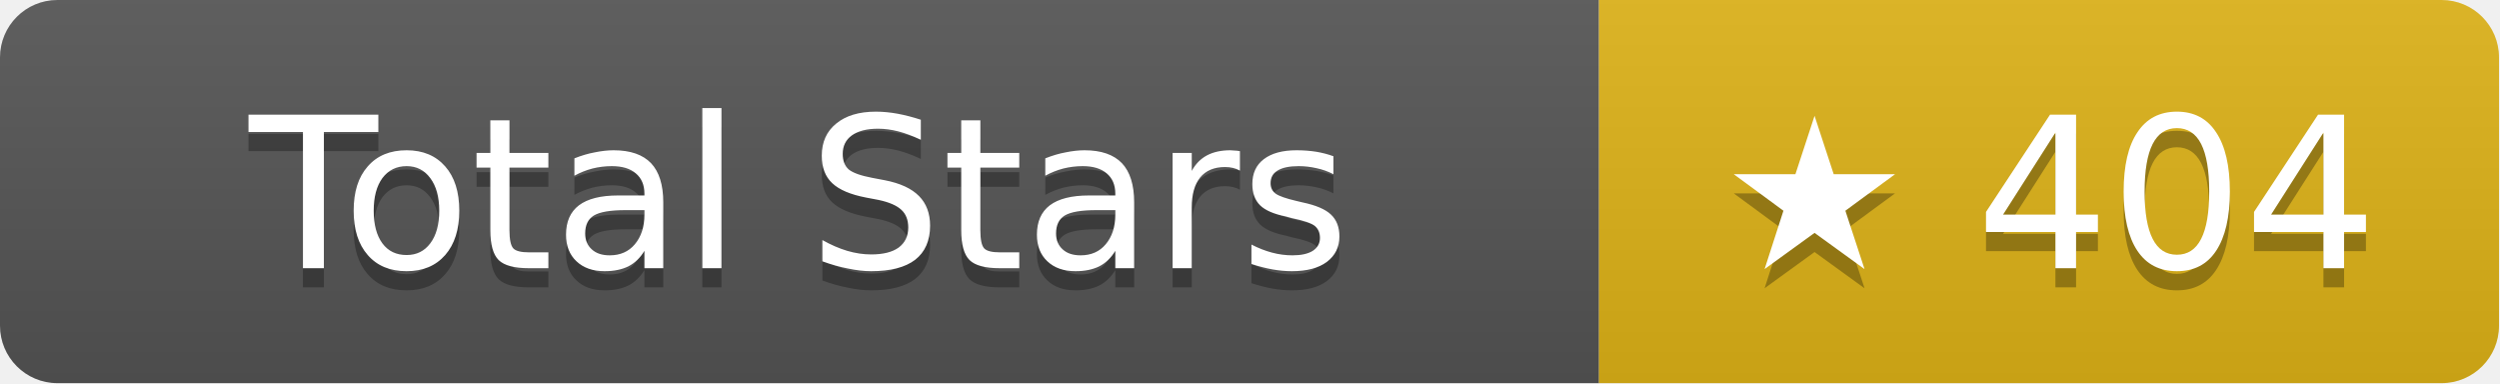
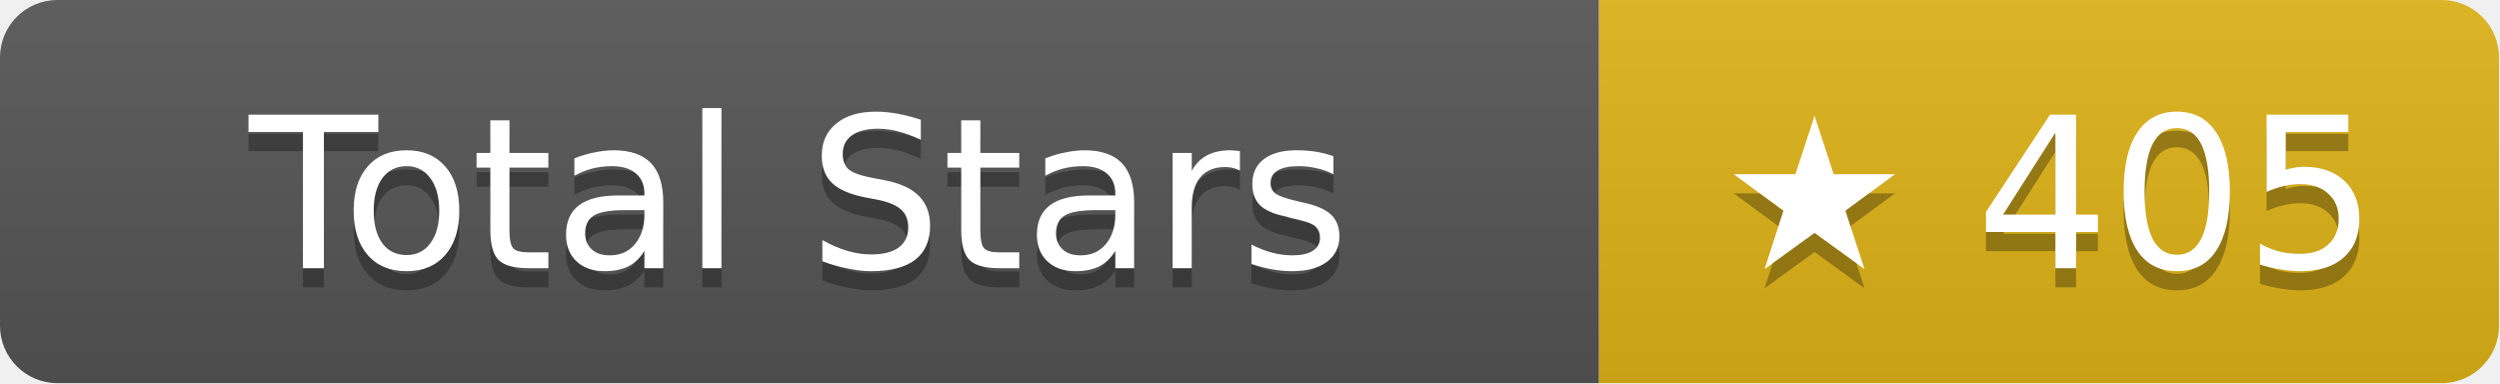
- <svg xmlns="http://www.w3.org/2000/svg" width="130.5" height="20" role="img" aria-label="Total Stars: ★ 404">
+ <svg xmlns="http://www.w3.org/2000/svg" width="130.5" height="20" role="img" aria-label="Total Stars: ★ 405">
  <linearGradient id="s" x2="0" y2="100%">
    <stop offset="0" stop-color="#bbb" stop-opacity=".1" />
    <stop offset="1" stop-opacity=".1" />
  </linearGradient>
  <clipPath id="r">
    <rect width="130.5" height="20" rx="3" fill="#fff" />
  </clipPath>
  <g clip-path="url(#r)">
    <rect width="83.5" height="20" fill="#555" />
    <rect x="83.5" width="47" height="20" fill="#dfb317" />
    <rect width="130.5" height="20" fill="url(#s)" />
  </g>
  <g fill="#fff" text-anchor="middle" font-family="Verdana,Geneva,DejaVu Sans,sans-serif" text-rendering="geometricPrecision" font-size="11">
    <text aria-hidden="true" x="41.75" y="15" fill="#010101" fill-opacity=".3">Total Stars</text>
    <text x="41.75" y="14">Total Stars</text>
-     <text aria-hidden="true" x="107" y="15" fill="#010101" fill-opacity=".3">★ 404</text>
-     <text x="107" y="14">★ 404</text>
+     <text aria-hidden="true" x="107" y="15" fill="#010101" fill-opacity=".3">★ 405</text>
+     <text x="107" y="14">★ 405</text>
  </g>
</svg>
